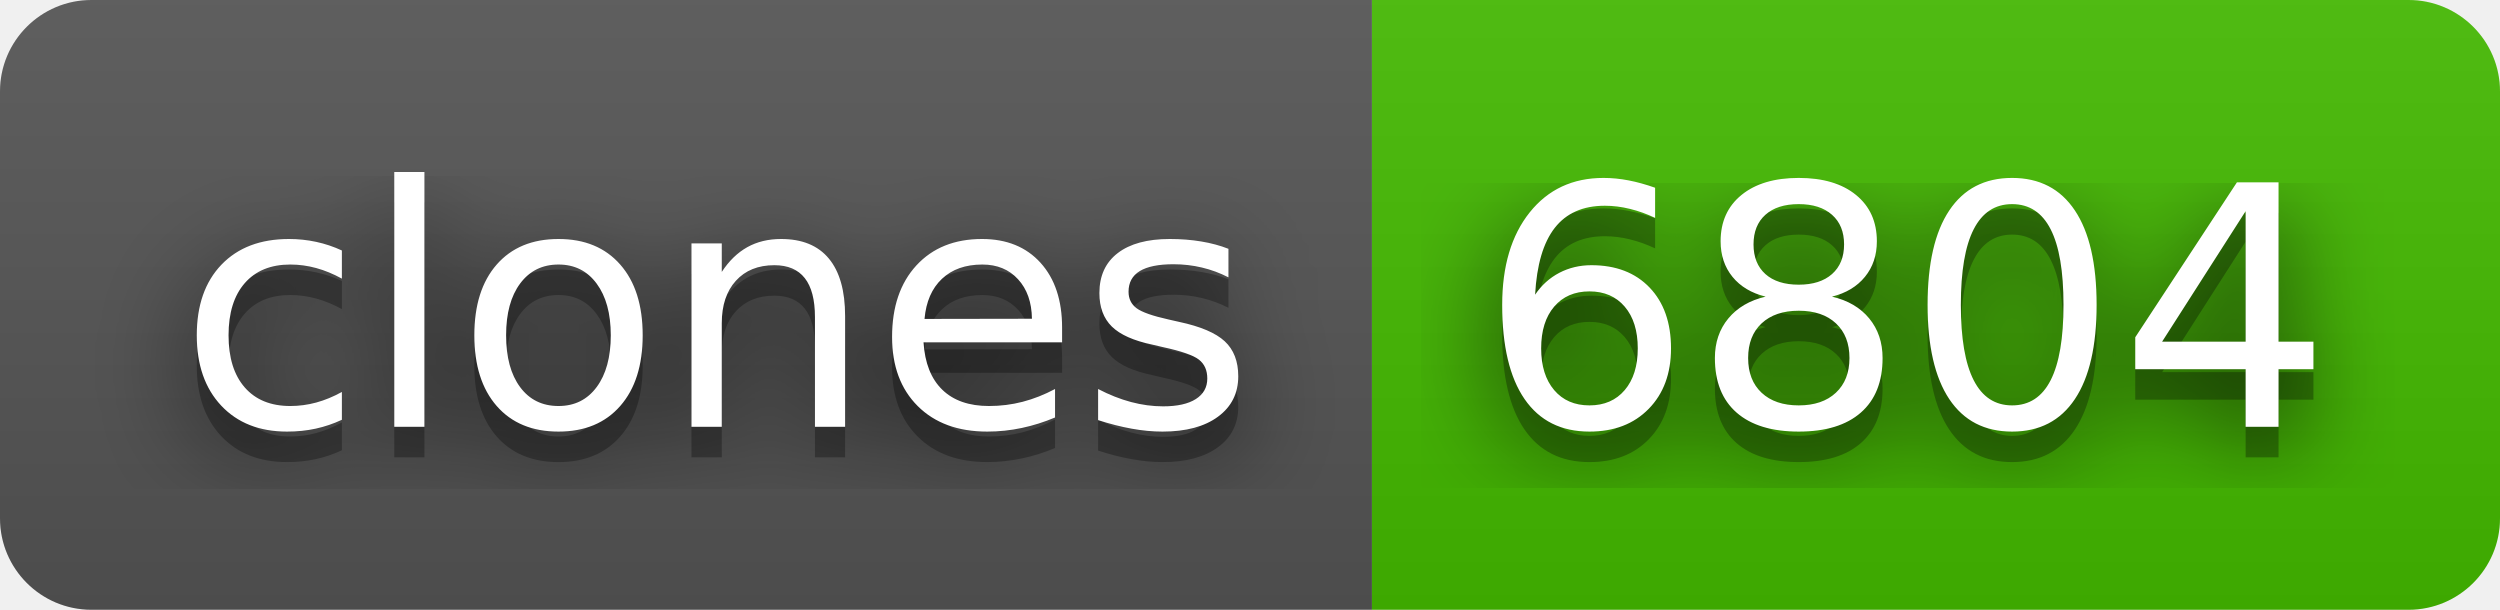
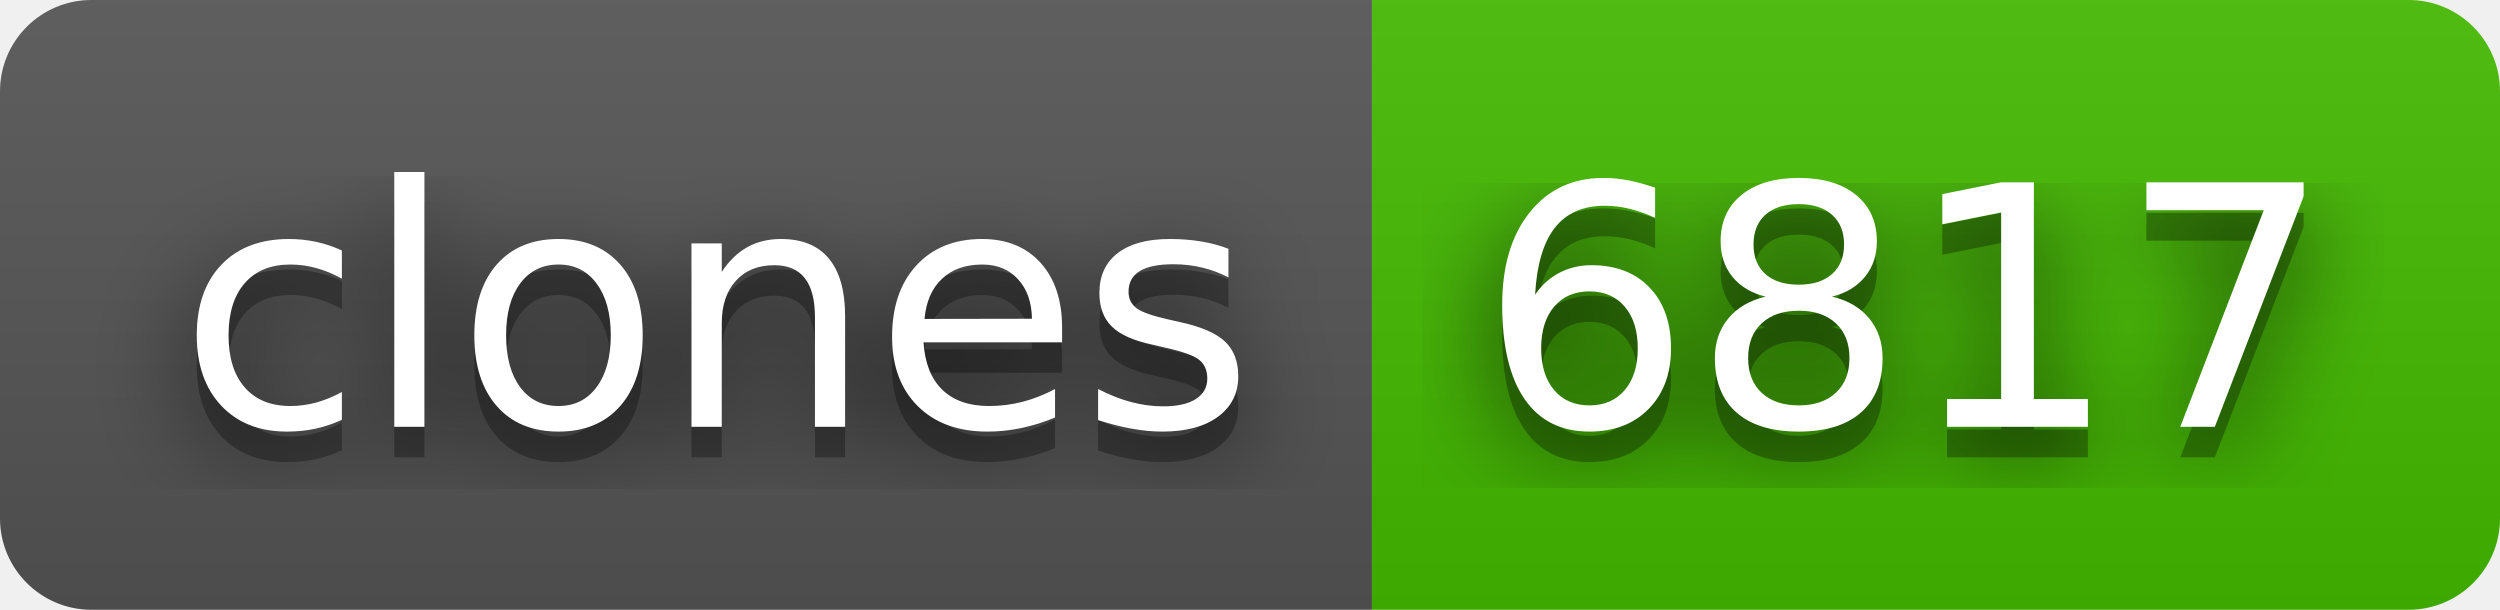
- <svg xmlns="http://www.w3.org/2000/svg" width="82" height="20" role="img" aria-label="clones: 6804">
+ <svg xmlns="http://www.w3.org/2000/svg" width="82" height="20" role="img" aria-label="clones: 6817">
  <filter id="blur">
    <feGaussianBlur in="SourceGraphic" stdDeviation="16" />
  </filter>
  <linearGradient id="s" x2="0" y2="100%">
    <stop offset="0" stop-color="#bbb" stop-opacity=".1" />
    <stop offset="1" stop-opacity=".1" />
  </linearGradient>
  <clipPath id="r">
    <rect width="82" height="20" rx="3" fill="#fff" />
  </clipPath>
  <g clip-path="url(#r)">
    <rect width="45" height="20" fill="#555" />
    <rect x="45" width="37" height="20" fill="#4b0" />
    <rect width="82" height="20" fill="url(#s)" />
  </g>
  <g fill="#fff" text-anchor="middle" font-family="Verdana,Geneva,DejaVu Sans,sans-serif" text-rendering="geometricPrecision" font-size="110">
    <text aria-hidden="true" x="235" y="150" fill="#010101" fill-opacity=".80" filter="url(#blur)" transform="scale(.1)" textLength="350">clones</text>
    <text aria-hidden="true" x="235" y="150" fill="#010101" fill-opacity=".3" transform="scale(.1)" textLength="350">clones</text>
    <text x="235" y="140" transform="scale(.1)" fill="#fff" textLength="350">clones</text>
-     <text aria-hidden="true" x="625" y="150" fill="#010101" fill-opacity=".80" filter="url(#blur)" transform="scale(.1)" textLength="270">6804</text>
-     <text aria-hidden="true" x="625" y="150" fill="#010101" fill-opacity=".3" transform="scale(.1)" textLength="270">6804</text>
-     <text x="625" y="140" transform="scale(.1)" fill="#fff" textLength="270">6804</text>
+     <text aria-hidden="true" x="625" y="150" fill="#010101" fill-opacity=".80" filter="url(#blur)" transform="scale(.1)" textLength="270">6817</text>
+     <text aria-hidden="true" x="625" y="150" fill="#010101" fill-opacity=".3" transform="scale(.1)" textLength="270">6817</text>
+     <text x="625" y="140" transform="scale(.1)" fill="#fff" textLength="270">6817</text>
  </g>
</svg>
